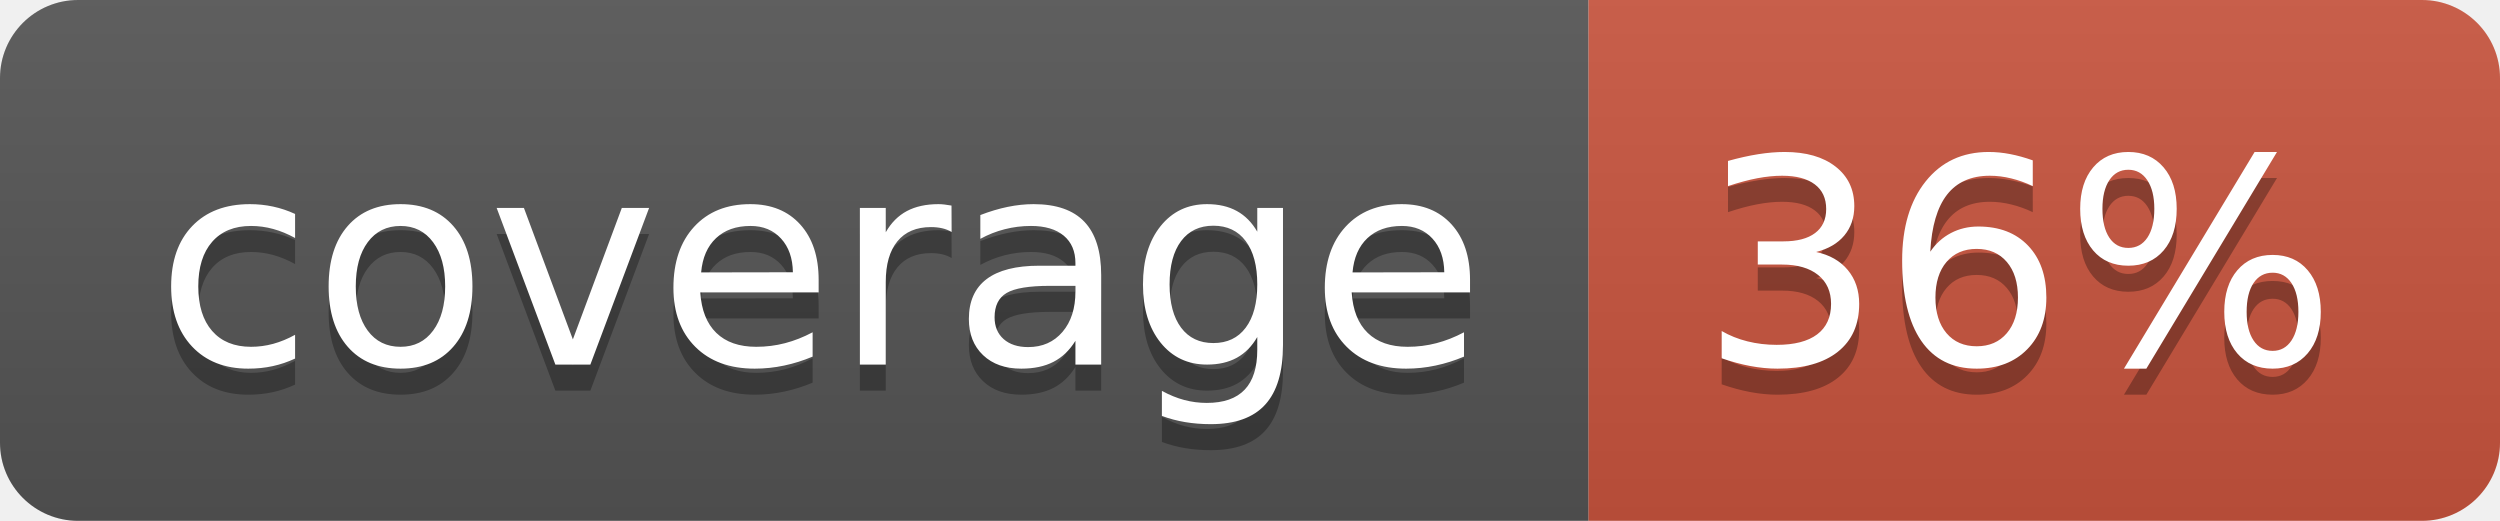
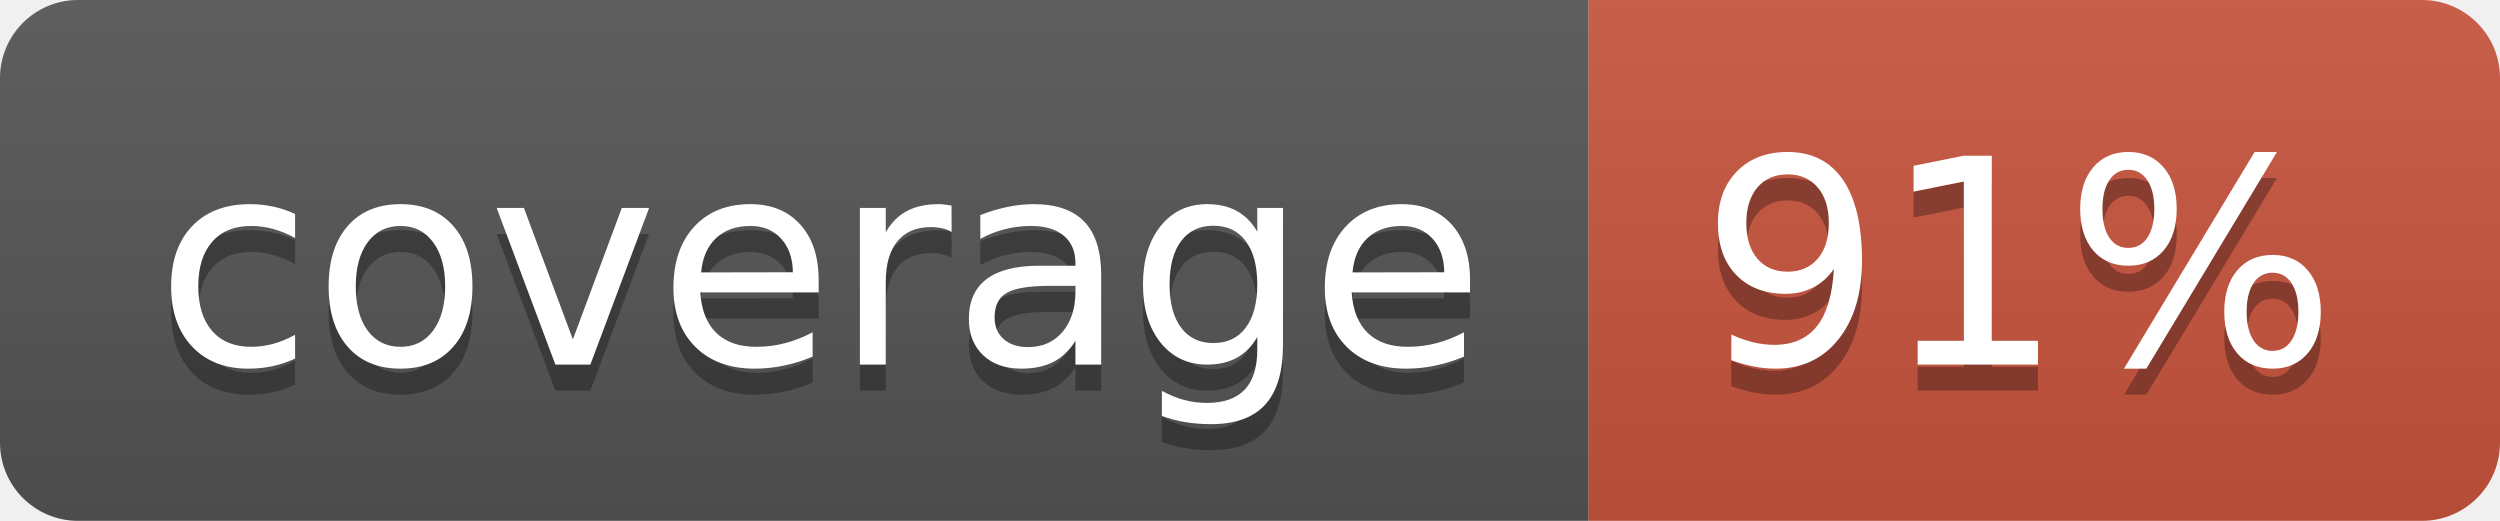
<svg xmlns="http://www.w3.org/2000/svg" width="96" height="20">
  <linearGradient id="b" x2="0" y2="100%">
    <stop offset="0" stop-color="#bbb" stop-opacity=".1" />
    <stop offset="1" stop-opacity=".1" />
  </linearGradient>
  <clipPath id="a">
    <rect width="96" height="20" rx="3" fill="#fff" />
  </clipPath>
  <g clip-path="url(#a)">
    <path fill="#555" d="M0 0h61v20H0z" />
    <path fill="#CA553E" d="M61 0h35v20H61z" />
    <path fill="url(#b)" d="M0 0h96v20H0z" />
  </g>
  <g fill="#fff" text-anchor="middle" font-family="DejaVu Sans,Verdana,Geneva,sans-serif" font-size="110">
    <text x="315" y="150" fill="#010101" fill-opacity=".3" transform="scale(.1)" textLength="510">coverage</text>
    <text x="315" y="140" transform="scale(.1)" textLength="510">coverage</text>
-     <text x="775" y="150" fill="#010101" fill-opacity=".3" transform="scale(.1)" textLength="250">36%</text>
-     <text x="775" y="140" transform="scale(.1)" textLength="250">36%</text>
+     <text x="775" y="150" fill="#010101" fill-opacity=".3" transform="scale(.1)" textLength="250">91%</text>
+     <text x="775" y="140" transform="scale(.1)" textLength="250">91%</text>
  </g>
</svg>
